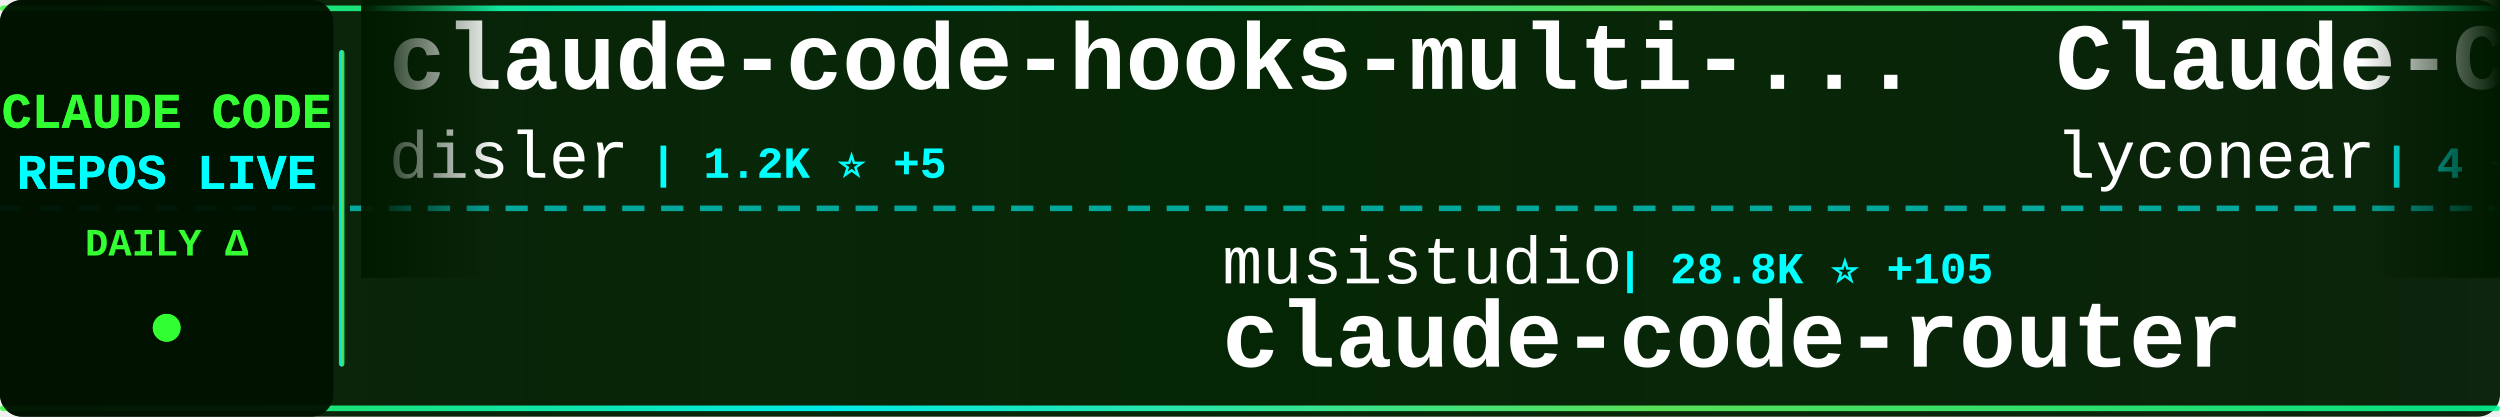
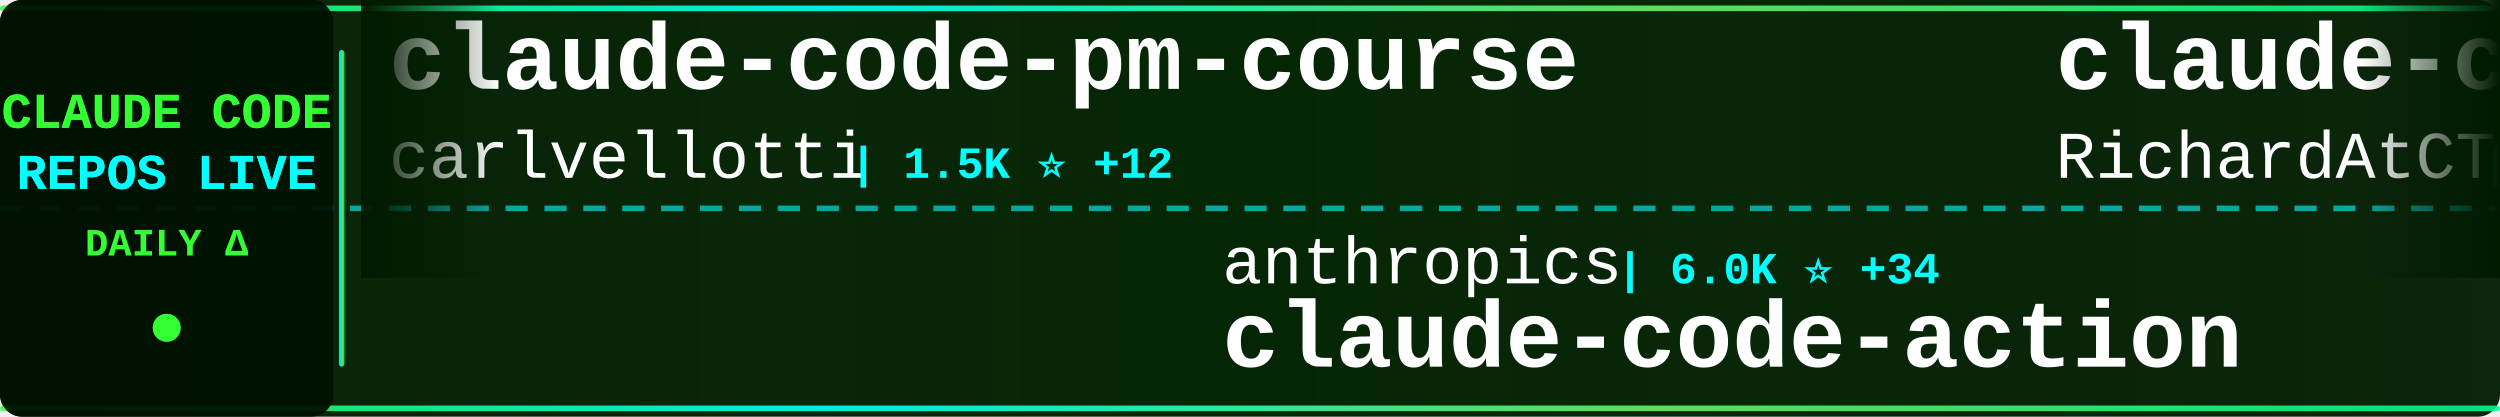
<svg xmlns="http://www.w3.org/2000/svg" width="900" height="150">
  <defs>
    <linearGradient id="tickerBg" x1="0%" y1="0%" x2="100%" y2="0%">
      <stop offset="0%" style="stop-color:#001a00;stop-opacity:0.95" />
      <stop offset="50%" style="stop-color:#002200;stop-opacity:0.98" />
      <stop offset="100%" style="stop-color:#001a00;stop-opacity:0.95" />
    </linearGradient>
    <linearGradient id="borderGrad" x1="0%" y1="0%" x2="100%" y2="0%">
      <stop offset="0%" style="stop-color:#33ff33;stop-opacity:0.85">
        <animate attributeName="stop-opacity" values="0.85;1;0.85" dur="2s" repeatCount="indefinite" />
      </stop>
      <stop offset="33%" style="stop-color:#00ffff;stop-opacity:0.9">
        <animate attributeName="stop-opacity" values="0.9;1;0.9" dur="2.2s" repeatCount="indefinite" />
      </stop>
      <stop offset="66%" style="stop-color:#66ff66;stop-opacity:0.85">
        <animate attributeName="stop-opacity" values="0.85;1;0.85" dur="1.8s" repeatCount="indefinite" />
      </stop>
      <stop offset="100%" style="stop-color:#00ff99;stop-opacity:0.85">
        <animate attributeName="stop-opacity" values="0.85;1;0.85" dur="2s" repeatCount="indefinite" />
      </stop>
    </linearGradient>
    <filter id="textGlow">
      <feGaussianBlur stdDeviation="0.1" result="coloredBlur" />
      <feMerge>
        <feMergeNode in="coloredBlur" />
        <feMergeNode in="SourceGraphic" />
      </feMerge>
    </filter>
    <filter id="metricGlow">
      <feGaussianBlur stdDeviation="0.2" result="coloredBlur" />
      <feMerge>
        <feMergeNode in="coloredBlur" />
        <feMergeNode in="SourceGraphic" />
      </feMerge>
    </filter>
    <linearGradient id="leftFade" x1="0%" y1="0%" x2="100%" y2="0%">
      <stop offset="0%" style="stop-color:#001a00;stop-opacity:1" />
      <stop offset="100%" style="stop-color:#001a00;stop-opacity:0" />
    </linearGradient>
    <linearGradient id="rightFade" x1="0%" y1="0%" x2="100%" y2="0%">
      <stop offset="0%" style="stop-color:#001a00;stop-opacity:0" />
      <stop offset="100%" style="stop-color:#001a00;stop-opacity:1" />
    </linearGradient>
  </defs>
  <rect width="900" height="150" fill="url(#tickerBg)" rx="8" />
  <rect x="0" y="2" width="900" height="2" fill="url(#borderGrad)" rx="1" />
  <rect x="0" y="146" width="900" height="2" fill="url(#borderGrad)" rx="1" />
  <line x1="0" y1="75" x2="900" y2="75" stroke="#00ffff" stroke-width="2" stroke-dasharray="8 6" opacity="0.6" />
  <rect x="0" y="0" width="120" height="150" fill="#001100" opacity="0.95" rx="8" />
  <text x="60" y="46" font-family="'Courier New', monospace" font-size="18" font-weight="bold" fill="#33ff33" text-anchor="middle" filter="url(#textGlow)">
    CLAUDE CODE
  </text>
  <text x="60" y="68" font-family="'Courier New', monospace" font-size="18" font-weight="bold" fill="#00ffff" text-anchor="middle" filter="url(#textGlow)">
    REPOS LIVE
  </text>
  <text x="60" y="92" font-family="'Courier New', monospace" font-size="14" font-weight="bold" fill="#33ff33" text-anchor="middle">
    DAILY Δ
  </text>
  <circle cx="60" cy="118" r="5" fill="#33ff33" filter="url(#metricGlow)">
    <animate attributeName="r" values="4;6;4" dur="1.5s" repeatCount="indefinite" />
    <animate attributeName="opacity" values="0.6;1;0.6" dur="1.5s" repeatCount="indefinite" />
  </circle>
  <rect x="122" y="18" width="2" height="114" fill="url(#borderGrad)" rx="1" />
  <clipPath id="tickerClip">
    <rect x="130" y="0" width="770" height="150" />
  </clipPath>
  <g clip-path="url(#tickerClip)">
    <g id="tickerItems">
      <animateTransform attributeName="transform" attributeType="XML" type="translate" from="0 0" to="-3000 0" dur="54s" repeatCount="indefinite" />
      <g transform="translate(0, 0)">
+         <text x="140" y="32" font-family="'Courier New', monospace" font-size="34" font-weight="bold" fill="#ffffff">claude-code-pm-course</text>
+         <text x="140" y="64" font-family="'Courier New', monospace" font-size="24" font-weight="normal" fill="#ffffff" opacity="1.0">carlvellotti</text>
+         <text x="306" y="64" font-family="'Courier New', monospace" font-size="16" font-weight="bold" fill="#00ffff"> | 1.5K ⭐ +12</text>
+       </g>
+       <g transform="translate(300, 0)">
+         <text x="140" y="102" font-family="'Courier New', monospace" font-size="24" font-weight="normal" fill="#ffffff" opacity="1.0">anthropics</text>
+         <text x="282" y="102" font-family="'Courier New', monospace" font-size="16" font-weight="bold" fill="#00ffff"> | 6.0K ⭐ +34</text>
+         <text x="140" y="132" font-family="'Courier New', monospace" font-size="34" font-weight="bold" fill="#ffffff">claude-code-action</text>
+       </g>
+       <g transform="translate(600, 0)">
+         <text x="140" y="32" font-family="'Courier New', monospace" font-size="34" font-weight="bold" fill="#ffffff">claude-code-telegram</text>
+         <text x="140" y="64" font-family="'Courier New', monospace" font-size="24" font-weight="normal" fill="#ffffff" opacity="1.0">RichardAtCT</text>
+         <text x="294" y="64" font-family="'Courier New', monospace" font-size="16" font-weight="bold" fill="#00ffff"> | 1.9K ⭐ +35</text>
+       </g>
+       <g transform="translate(900, 0)">
+         <text x="140" y="102" font-family="'Courier New', monospace" font-size="24" font-weight="normal" fill="#ffffff" opacity="1.0">catlog22</text>
+         <text x="258" y="102" font-family="'Courier New', monospace" font-size="16" font-weight="bold" fill="#00ffff"> | 1.4K ⭐ +8</text>
+         <text x="140" y="132" font-family="'Courier New', monospace" font-size="34" font-weight="bold" fill="#ffffff">Claude-Code-Workflow</text>
+       </g>
+       <g transform="translate(1200, 0)">
        <text x="140" y="32" font-family="'Courier New', monospace" font-size="34" font-weight="bold" fill="#ffffff">claude-code-hooks-multi-...</text>
        <text x="140" y="64" font-family="'Courier New', monospace" font-size="24" font-weight="normal" fill="#ffffff" opacity="1.0">disler</text>
-         <text x="234" y="64" font-family="'Courier New', monospace" font-size="16" font-weight="bold" fill="#00ffff"> | 1.2K ⭐ +5</text>
-       </g>
-       <g transform="translate(300, 0)">
-         <text x="140" y="102" font-family="'Courier New', monospace" font-size="24" font-weight="normal" fill="#ffffff" opacity="1.0">musistudio</text>
-         <text x="282" y="102" font-family="'Courier New', monospace" font-size="16" font-weight="bold" fill="#00ffff"> | 28.8K ⭐ +105</text>
-         <text x="140" y="132" font-family="'Courier New', monospace" font-size="34" font-weight="bold" fill="#ffffff">claude-code-router</text>
-       </g>
-       <g transform="translate(600, 0)">
-         <text x="140" y="32" font-family="'Courier New', monospace" font-size="34" font-weight="bold" fill="#ffffff">Claude-Code</text>
-         <text x="140" y="64" font-family="'Courier New', monospace" font-size="24" font-weight="normal" fill="#ffffff" opacity="1.0">lyconear</text>
-         <text x="258" y="64" font-family="'Courier New', monospace" font-size="16" font-weight="bold" fill="#00ffff"> | 4 ⭐</text>
-       </g>
-       <g transform="translate(900, 0)">
-         <text x="140" y="102" font-family="'Courier New', monospace" font-size="24" font-weight="normal" fill="#ffffff" opacity="1.0">shareAI-lab</text>
-         <text x="294" y="102" font-family="'Courier New', monospace" font-size="16" font-weight="bold" fill="#00ffff"> | 20.5K ⭐ +462</text>
-         <text x="140" y="132" font-family="'Courier New', monospace" font-size="34" font-weight="bold" fill="#ffffff">learn-claude-code</text>
-       </g>
-       <g transform="translate(1200, 0)">
-         <text x="140" y="32" font-family="'Courier New', monospace" font-size="34" font-weight="bold" fill="#ffffff">Claude-Code-Usage-Monito...</text>
-         <text x="140" y="64" font-family="'Courier New', monospace" font-size="24" font-weight="normal" fill="#ffffff" opacity="1.0">Maciek-roboblog</text>
-         <text x="342" y="64" font-family="'Courier New', monospace" font-size="16" font-weight="bold" fill="#00ffff"> | 6.8K ⭐ +29</text>
+         <text x="234" y="64" font-family="'Courier New', monospace" font-size="16" font-weight="bold" fill="#00ffff"> | 1.2K ⭐ +6</text>
      </g>
      <g transform="translate(1500, 0)">
-         <text x="140" y="102" font-family="'Courier New', monospace" font-size="24" font-weight="normal" fill="#ffffff" opacity="1.0">laravel</text>
-         <text x="246" y="102" font-family="'Courier New', monospace" font-size="16" font-weight="bold" fill="#00ffff"> | 508 ⭐ +1</text>
-         <text x="140" y="132" font-family="'Courier New', monospace" font-size="34" font-weight="bold" fill="#ffffff">claude-code</text>
+         <text x="140" y="102" font-family="'Courier New', monospace" font-size="24" font-weight="normal" fill="#ffffff" opacity="1.0">OthmanAdi</text>
+         <text x="270" y="102" font-family="'Courier New', monospace" font-size="16" font-weight="bold" fill="#00ffff"> | 15.1K ⭐ +131</text>
+         <text x="140" y="132" font-family="'Courier New', monospace" font-size="34" font-weight="bold" fill="#ffffff">planning-with-files</text>
      </g>
      <g transform="translate(1800, 0)">
-         <text x="140" y="32" font-family="'Courier New', monospace" font-size="34" font-weight="bold" fill="#ffffff">claude-code-sub-agents</text>
-         <text x="140" y="64" font-family="'Courier New', monospace" font-size="24" font-weight="normal" fill="#ffffff" opacity="1.0">lst97</text>
-         <text x="222" y="64" font-family="'Courier New', monospace" font-size="16" font-weight="bold" fill="#00ffff"> | 1.4K ⭐ +1</text>
+         <text x="140" y="32" font-family="'Courier New', monospace" font-size="34" font-weight="bold" fill="#ffffff">claude-code</text>
+         <text x="140" y="64" font-family="'Courier New', monospace" font-size="24" font-weight="normal" fill="#ffffff" opacity="1.0">MadAppGang</text>
+         <text x="282" y="64" font-family="'Courier New', monospace" font-size="16" font-weight="bold" fill="#00ffff"> | 241 ⭐</text>
      </g>
      <g transform="translate(2100, 0)">
-         <text x="140" y="102" font-family="'Courier New', monospace" font-size="24" font-weight="normal" fill="#ffffff" opacity="1.0">edmund-io</text>
-         <text x="270" y="102" font-family="'Courier New', monospace" font-size="16" font-weight="bold" fill="#00ffff"> | 1.2K ⭐ +5</text>
-         <text x="140" y="132" font-family="'Courier New', monospace" font-size="34" font-weight="bold" fill="#ffffff">edmunds-claude-code</text>
+         <text x="140" y="102" font-family="'Courier New', monospace" font-size="24" font-weight="normal" fill="#ffffff" opacity="1.0">ChrisWiles</text>
+         <text x="282" y="102" font-family="'Courier New', monospace" font-size="16" font-weight="bold" fill="#00ffff"> | 5.4K ⭐ +8</text>
+         <text x="140" y="132" font-family="'Courier New', monospace" font-size="34" font-weight="bold" fill="#ffffff">claude-code-showcase</text>
      </g>
      <g transform="translate(2400, 0)">
-         <text x="140" y="32" font-family="'Courier New', monospace" font-size="34" font-weight="bold" fill="#ffffff">sc-claude-code-files</text>
-         <text x="140" y="64" font-family="'Courier New', monospace" font-size="24" font-weight="normal" fill="#ffffff" opacity="1.0">https-deeplearning-ai</text>
-         <text x="414" y="64" font-family="'Courier New', monospace" font-size="16" font-weight="bold" fill="#00ffff"> | 435 ⭐</text>
+         <text x="140" y="32" font-family="'Courier New', monospace" font-size="34" font-weight="bold" fill="#ffffff">claude-code-best-practic...</text>
+         <text x="140" y="64" font-family="'Courier New', monospace" font-size="24" font-weight="normal" fill="#ffffff" opacity="1.0">shanraisshan</text>
+         <text x="306" y="64" font-family="'Courier New', monospace" font-size="16" font-weight="bold" fill="#00ffff"> | 6.7K ⭐ +338</text>
      </g>
      <g transform="translate(2700, 0)">
-         <text x="140" y="102" font-family="'Courier New', monospace" font-size="24" font-weight="normal" fill="#ffffff" opacity="1.0">anthropics</text>
-         <text x="282" y="102" font-family="'Courier New', monospace" font-size="16" font-weight="bold" fill="#00ffff"> | 8.8K ⭐ +80</text>
-         <text x="140" y="132" font-family="'Courier New', monospace" font-size="34" font-weight="bold" fill="#ffffff">claude-plugins-official</text>
+         <text x="140" y="102" font-family="'Courier New', monospace" font-size="24" font-weight="normal" fill="#ffffff" opacity="1.0">Yeachan-Heo</text>
+         <text x="294" y="102" font-family="'Courier New', monospace" font-size="16" font-weight="bold" fill="#00ffff"> | 8.1K ⭐ +151</text>
+         <text x="140" y="132" font-family="'Courier New', monospace" font-size="34" font-weight="bold" fill="#ffffff">oh-my-claudecode</text>
      </g>
      <g transform="translate(3000, 0)">
-         <text x="140" y="32" font-family="'Courier New', monospace" font-size="34" font-weight="bold" fill="#ffffff">claude-code-hooks-multi-...</text>
-         <text x="140" y="64" font-family="'Courier New', monospace" font-size="24" font-weight="normal" fill="#ffffff" opacity="1.0">disler</text>
-         <text x="234" y="64" font-family="'Courier New', monospace" font-size="16" font-weight="bold" fill="#00ffff"> | 1.2K ⭐ +5</text>
+         <text x="140" y="32" font-family="'Courier New', monospace" font-size="34" font-weight="bold" fill="#ffffff">claude-code-pm-course</text>
+         <text x="140" y="64" font-family="'Courier New', monospace" font-size="24" font-weight="normal" fill="#ffffff" opacity="1.0">carlvellotti</text>
+         <text x="306" y="64" font-family="'Courier New', monospace" font-size="16" font-weight="bold" fill="#00ffff"> | 1.5K ⭐ +12</text>
      </g>
      <g transform="translate(3300, 0)">
-         <text x="140" y="102" font-family="'Courier New', monospace" font-size="24" font-weight="normal" fill="#ffffff" opacity="1.0">musistudio</text>
-         <text x="282" y="102" font-family="'Courier New', monospace" font-size="16" font-weight="bold" fill="#00ffff"> | 28.8K ⭐ +105</text>
-         <text x="140" y="132" font-family="'Courier New', monospace" font-size="34" font-weight="bold" fill="#ffffff">claude-code-router</text>
+         <text x="140" y="102" font-family="'Courier New', monospace" font-size="24" font-weight="normal" fill="#ffffff" opacity="1.0">anthropics</text>
+         <text x="282" y="102" font-family="'Courier New', monospace" font-size="16" font-weight="bold" fill="#00ffff"> | 6.0K ⭐ +34</text>
+         <text x="140" y="132" font-family="'Courier New', monospace" font-size="34" font-weight="bold" fill="#ffffff">claude-code-action</text>
      </g>
      <g transform="translate(3600, 0)">
-         <text x="140" y="32" font-family="'Courier New', monospace" font-size="34" font-weight="bold" fill="#ffffff">Claude-Code</text>
-         <text x="140" y="64" font-family="'Courier New', monospace" font-size="24" font-weight="normal" fill="#ffffff" opacity="1.0">lyconear</text>
-         <text x="258" y="64" font-family="'Courier New', monospace" font-size="16" font-weight="bold" fill="#00ffff"> | 4 ⭐</text>
+         <text x="140" y="32" font-family="'Courier New', monospace" font-size="34" font-weight="bold" fill="#ffffff">claude-code-telegram</text>
+         <text x="140" y="64" font-family="'Courier New', monospace" font-size="24" font-weight="normal" fill="#ffffff" opacity="1.0">RichardAtCT</text>
+         <text x="294" y="64" font-family="'Courier New', monospace" font-size="16" font-weight="bold" fill="#00ffff"> | 1.9K ⭐ +35</text>
      </g>
      <g transform="translate(3900, 0)">
-         <text x="140" y="102" font-family="'Courier New', monospace" font-size="24" font-weight="normal" fill="#ffffff" opacity="1.0">shareAI-lab</text>
-         <text x="294" y="102" font-family="'Courier New', monospace" font-size="16" font-weight="bold" fill="#00ffff"> | 20.5K ⭐ +462</text>
-         <text x="140" y="132" font-family="'Courier New', monospace" font-size="34" font-weight="bold" fill="#ffffff">learn-claude-code</text>
+         <text x="140" y="102" font-family="'Courier New', monospace" font-size="24" font-weight="normal" fill="#ffffff" opacity="1.0">catlog22</text>
+         <text x="258" y="102" font-family="'Courier New', monospace" font-size="16" font-weight="bold" fill="#00ffff"> | 1.4K ⭐ +8</text>
+         <text x="140" y="132" font-family="'Courier New', monospace" font-size="34" font-weight="bold" fill="#ffffff">Claude-Code-Workflow</text>
      </g>
    </g>
  </g>
  <rect x="130" y="0" width="50" height="100" fill="url(#leftFade)" />
  <rect x="850" y="0" width="50" height="100" fill="url(#rightFade)" />
</svg>
